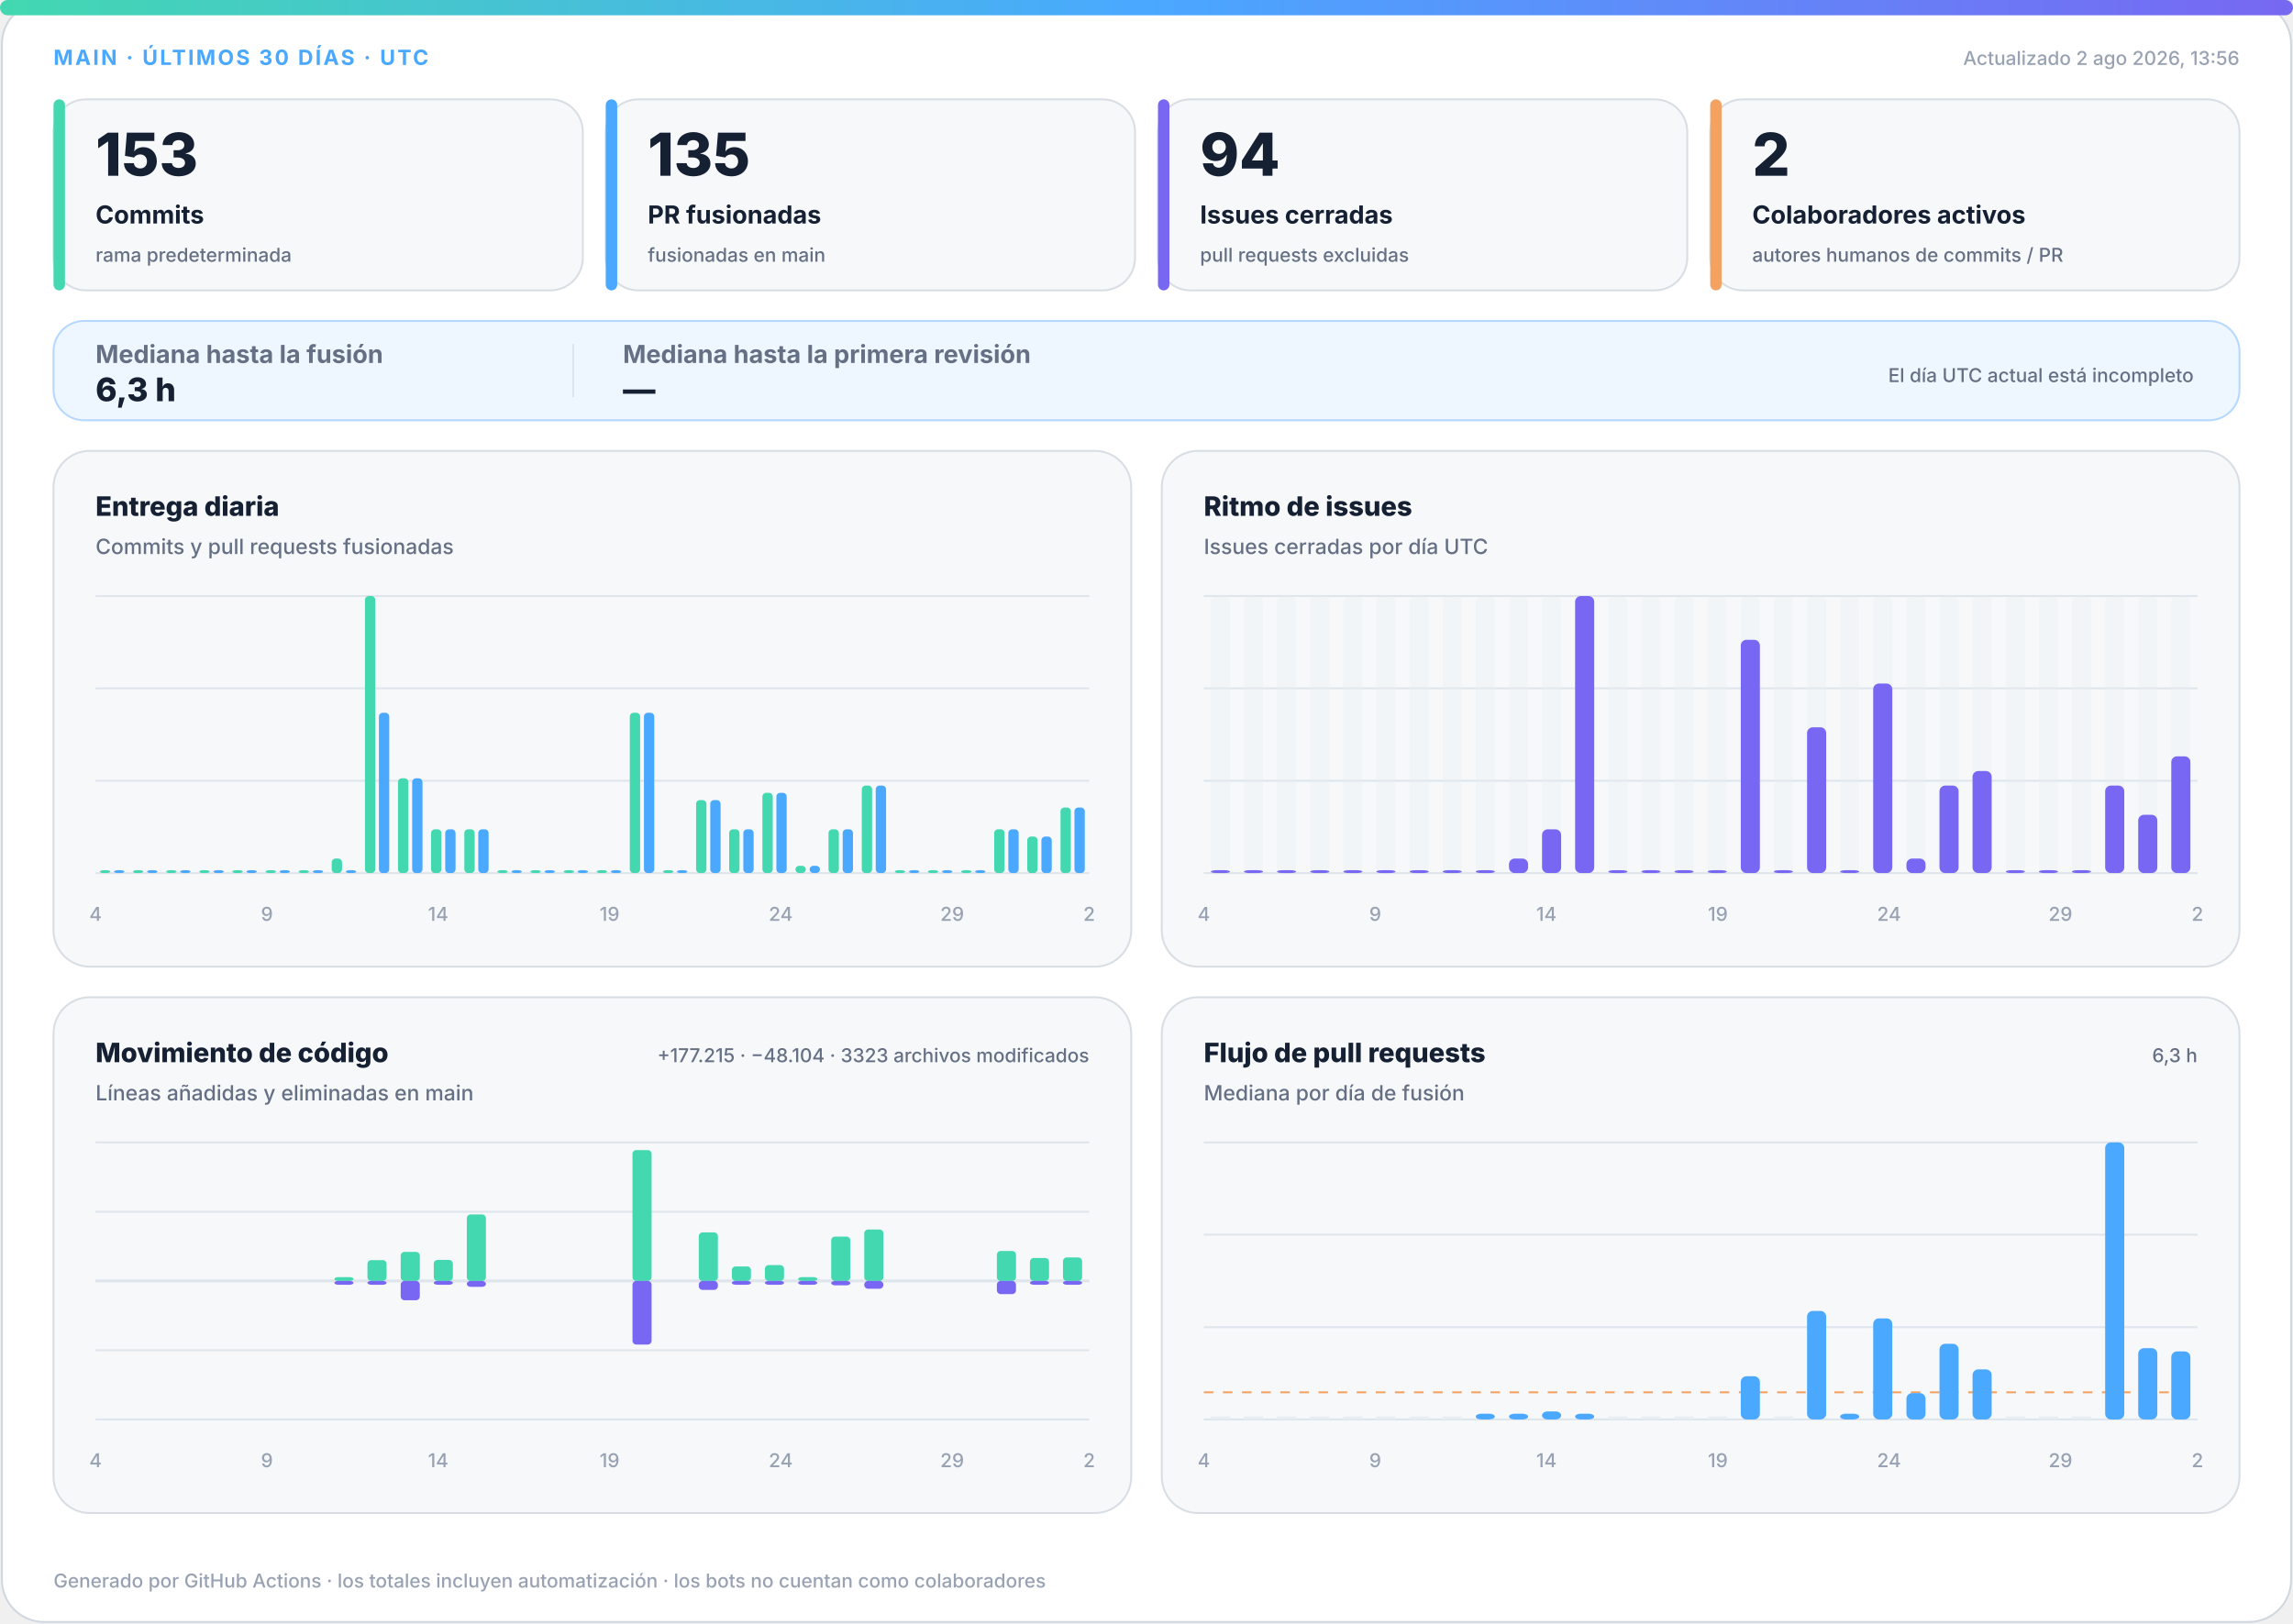
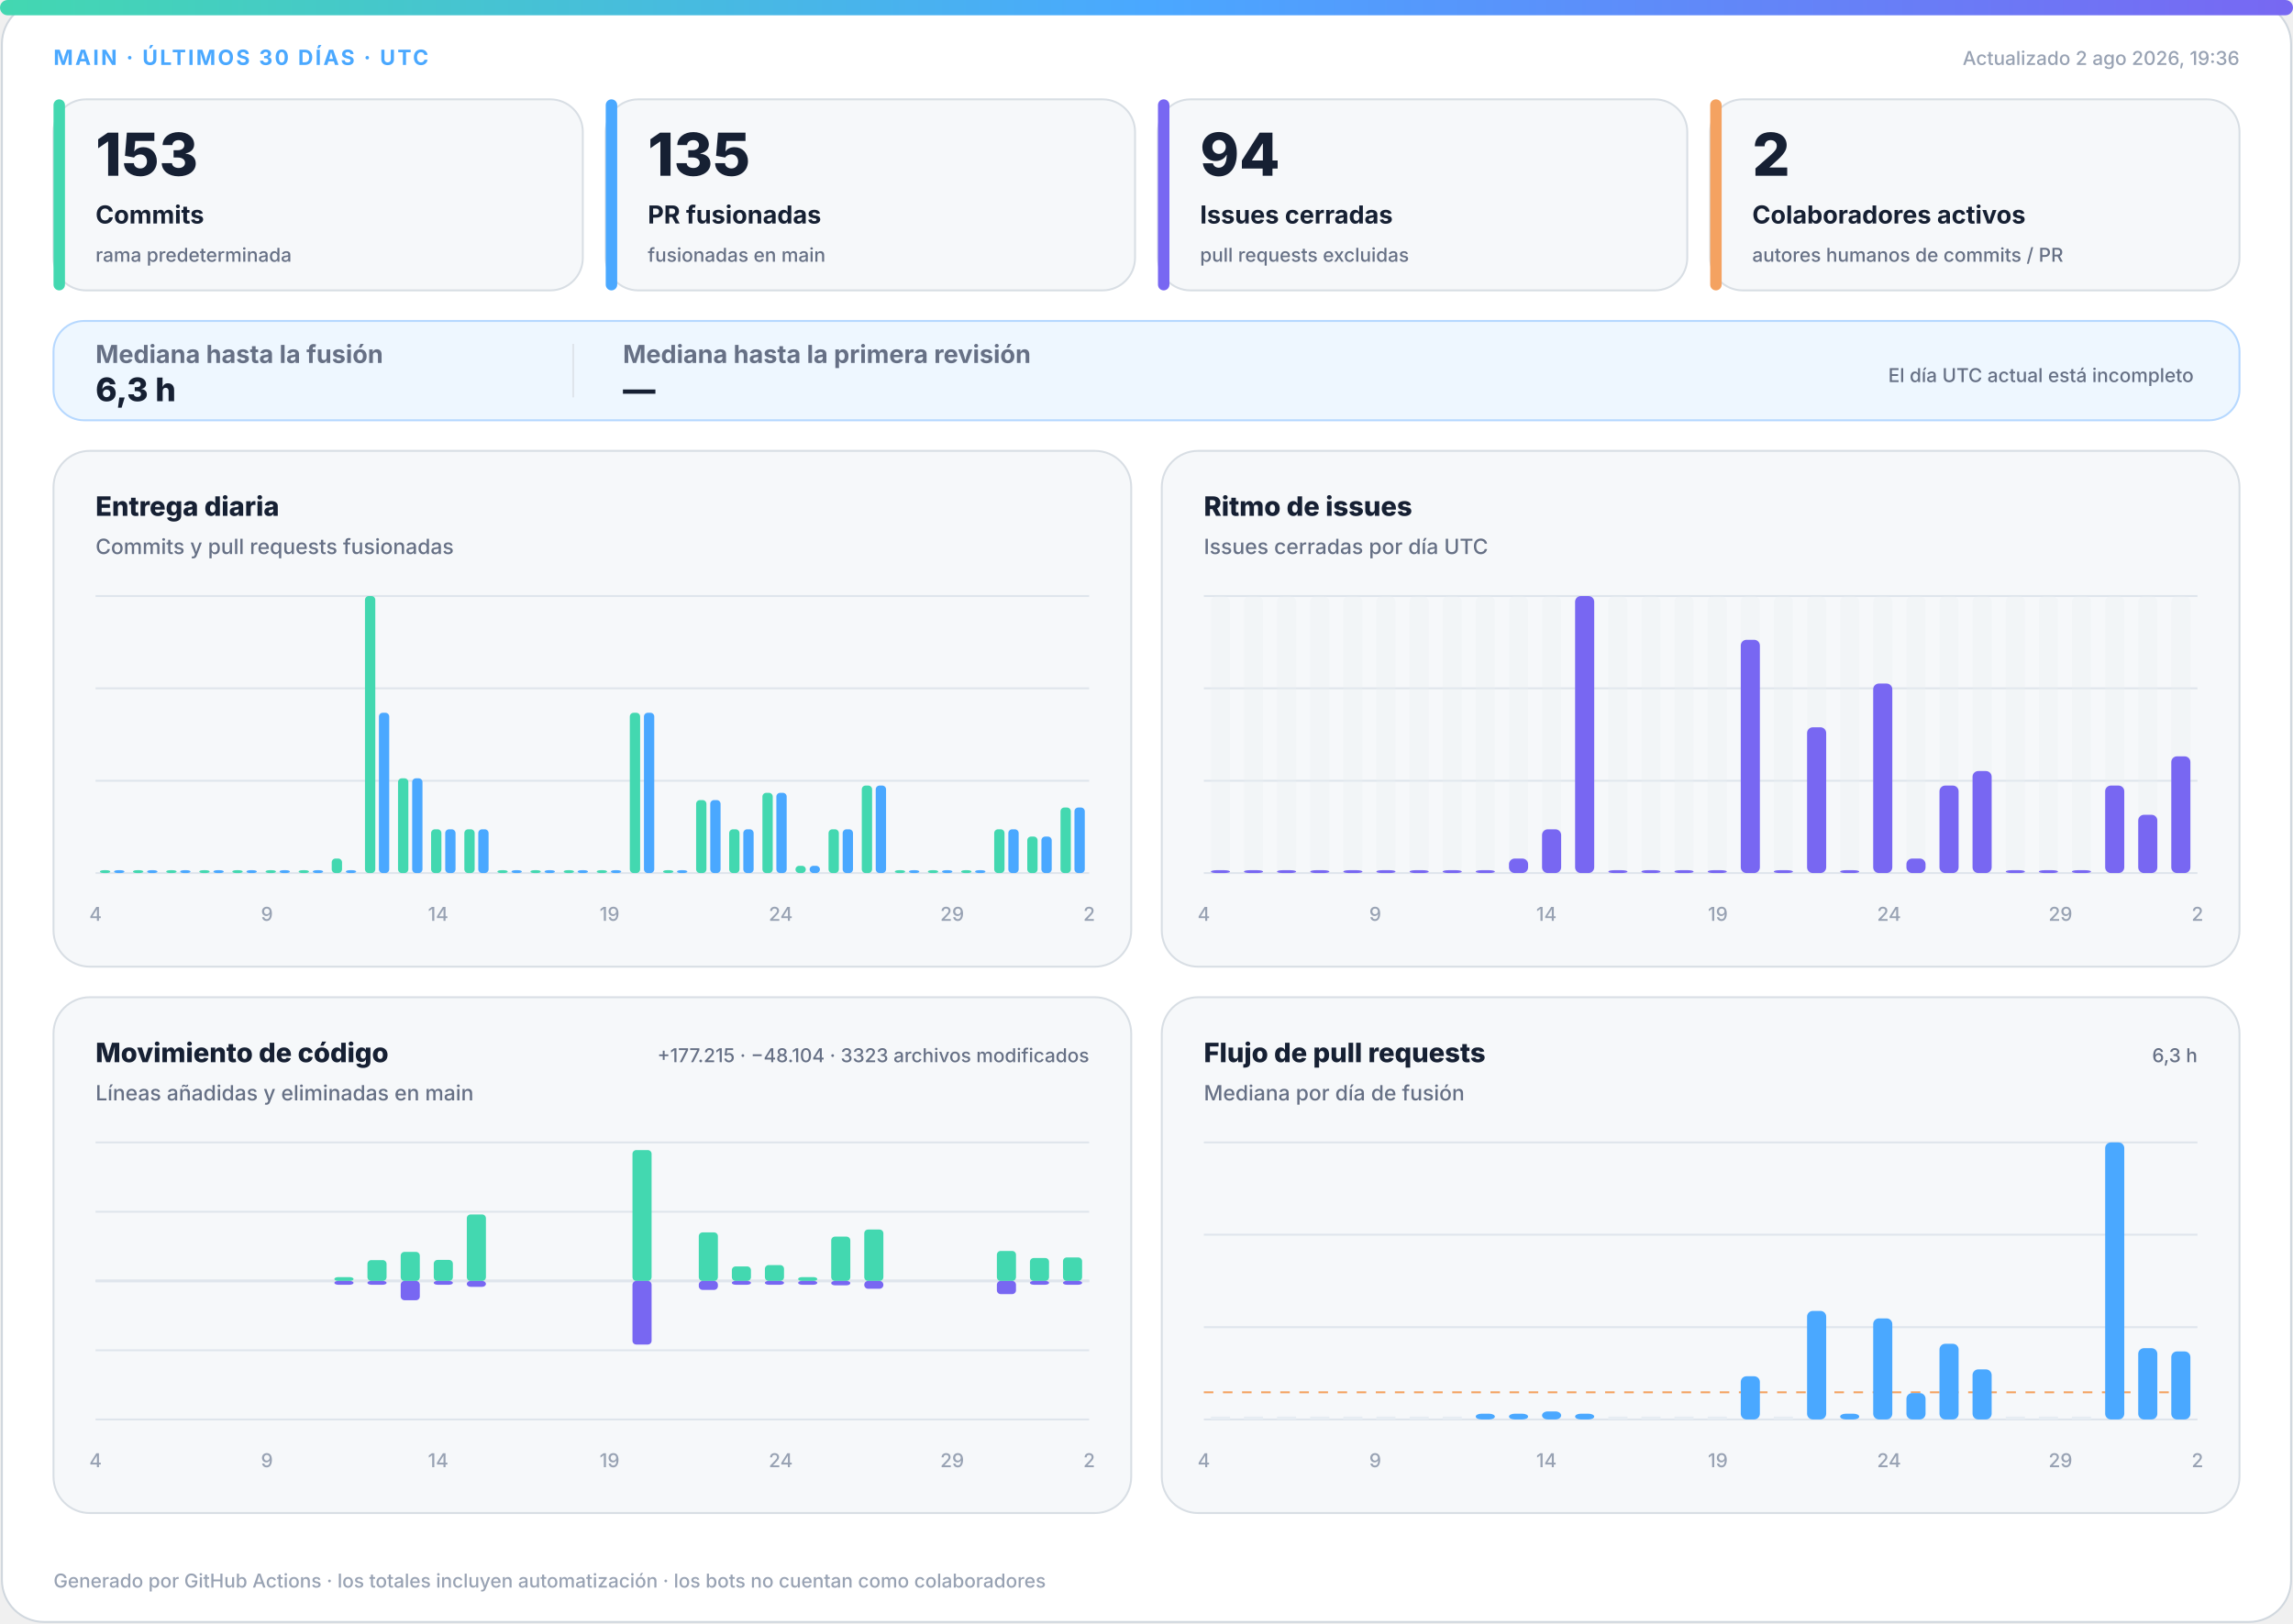
<svg xmlns="http://www.w3.org/2000/svg" width="1200" height="850" viewBox="0 0 1200 850" role="img" aria-labelledby="title desc">
  <defs>
    <linearGradient id="accent" x1="0" y1="0" x2="1" y2="0">
      <stop offset="0%" stop-color="#43d8b0" />
      <stop offset="50%" stop-color="#4aa8ff" />
      <stop offset="100%" stop-color="#7867f2" />
    </linearGradient>
    <linearGradient id="soft" x1="0" y1="0" x2="1" y2="1">
      <stop offset="0%" stop-color="#43d8b0" stop-opacity=".18" />
      <stop offset="100%" stop-color="#7867f2" stop-opacity=".12" />
    </linearGradient>
  </defs>
  <style>
.bg{fill:#fff;stroke:#d0d7de}.surface{fill:#f6f8fa;stroke:#d8dee4}.strong{fill:#eef7ff;stroke:#b6d8ff}.ink{fill:#162033}.muted{fill:#667085}.faint{fill:#98a2b3}.grid{stroke:#dfe5ec}.track{fill:#e7edf3}
.meta{font:750 11px -apple-system,BlinkMacSystemFont,"Segoe UI",sans-serif;letter-spacing:1.1px}.value{font:820 31px -apple-system,BlinkMacSystemFont,"Segoe UI",sans-serif}.label{font:720 13px -apple-system,BlinkMacSystemFont,"Segoe UI",sans-serif}.scope{font:520 10px -apple-system,BlinkMacSystemFont,"Segoe UI",sans-serif}.chart-title{font:760 14px -apple-system,BlinkMacSystemFont,"Segoe UI",sans-serif}.chart-subtitle{font:520 11px -apple-system,BlinkMacSystemFont,"Segoe UI",sans-serif}.small{font:540 10px -apple-system,BlinkMacSystemFont,"Segoe UI",sans-serif}.flow-value{font:780 17px -apple-system,BlinkMacSystemFont,"Segoe UI",sans-serif}
@media(prefers-color-scheme:dark){.bg{fill:#0d1117;stroke:#30363d}.surface{fill:#161b22;stroke:#30363d}.strong{fill:#10263a;stroke:#244d70}.ink{fill:#f0f6fc}.muted{fill:#a7b0bc}.faint{fill:#7d8590}.grid{stroke:#30363d}.track{fill:#27313d}}
</style>
  <rect class="bg" x="1" y="1" width="1198" height="848" rx="22" />
  <rect x="0" y="0" width="1200" height="8" rx="4" fill="url(#accent)" />
  <text class="meta" x="28" y="34" fill="#4aa8ff">MAIN · ÚLTIMOS 30 DÍAS · UTC</text>
-   <text class="small faint" x="1172" y="34" text-anchor="end">Actualizado 2 ago 2026, 13:56</text>
+   <text class="small faint" x="1172" y="34" text-anchor="end">Actualizado 2 ago 2026, 19:36</text>
  <g>
    <rect class="surface" x="28" y="52" width="277" height="100" rx="17" />
    <rect x="28" y="52" width="6" height="100" rx="3" fill="#43d8b0" />
    <text class="value ink" x="50" y="92" style="font-size:31px">153</text>
    <text class="label ink" x="50" y="117" style="font-size:13px">Commits</text>
    <text class="scope muted" x="50" y="137" style="font-size:10px">rama predeterminada</text>
  </g>
  <g>
    <rect class="surface" x="317" y="52" width="277" height="100" rx="17" />
    <rect x="317" y="52" width="6" height="100" rx="3" fill="#4aa8ff" />
    <text class="value ink" x="339" y="92" style="font-size:31px">135</text>
    <text class="label ink" x="339" y="117" style="font-size:13px">PR fusionadas</text>
    <text class="scope muted" x="339" y="137" style="font-size:10px">fusionadas en main</text>
  </g>
  <g>
    <rect class="surface" x="606" y="52" width="277" height="100" rx="17" />
    <rect x="606" y="52" width="6" height="100" rx="3" fill="#7867f2" />
    <text class="value ink" x="628" y="92" style="font-size:31px">94</text>
    <text class="label ink" x="628" y="117" style="font-size:13px">Issues cerradas</text>
    <text class="scope muted" x="628" y="137" style="font-size:10px">pull requests excluidas</text>
  </g>
  <g>
    <rect class="surface" x="895" y="52" width="277" height="100" rx="17" />
    <rect x="895" y="52" width="6" height="100" rx="3" fill="#f4a261" />
    <text class="value ink" x="917" y="92" style="font-size:31px">2</text>
    <text class="label ink" x="917" y="117" style="font-size:13px">Colaboradores activos</text>
    <text class="scope muted" x="917" y="137" style="font-size:10px">autores humanos de commits / PR</text>
  </g>
  <g>
    <rect class="strong" x="28" y="168" width="1144" height="52" rx="16" fill="url(#soft)" />
    <text class="label muted" x="50" y="190">Mediana hasta la fusión</text>
    <text class="flow-value ink" x="50" y="210">6,3 h</text>
    <line class="grid" x1="300" y1="180" x2="300" y2="208" />
    <text class="label muted" x="326" y="190">Mediana hasta la primera revisión</text>
    <text class="flow-value ink" x="326" y="210">—</text>
    <text class="scope muted" x="1148" y="200" text-anchor="end">El día UTC actual está incompleto</text>
  </g>
  <g>
    <rect class="surface" x="28" y="236" width="564" height="270" rx="19" />
    <text class="chart-title ink" x="50" y="270">Entrega diaria</text>
    <text class="chart-subtitle muted" x="50" y="290">Commits y pull requests fusionadas</text>
    <line class="grid" x1="50" y1="312.0" x2="570" y2="312.0" />
    <line class="grid" x1="50" y1="360.3" x2="570" y2="360.3" />
    <line class="grid" x1="50" y1="408.7" x2="570" y2="408.7" />
    <line class="grid" x1="50" y1="457.0" x2="570" y2="457.0" />
    <rect x="52.3" y="455.5" width="5.4" height="1.5" rx="2" fill="#43d8b0" />
    <rect x="59.7" y="455.5" width="5.4" height="1.5" rx="2" fill="#4aa8ff" />
    <rect x="69.6" y="455.5" width="5.4" height="1.5" rx="2" fill="#43d8b0" />
    <rect x="77.0" y="455.5" width="5.4" height="1.5" rx="2" fill="#4aa8ff" />
    <rect x="87.0" y="455.5" width="5.4" height="1.5" rx="2" fill="#43d8b0" />
    <rect x="94.3" y="455.5" width="5.4" height="1.5" rx="2" fill="#4aa8ff" />
    <rect x="104.3" y="455.5" width="5.4" height="1.5" rx="2" fill="#43d8b0" />
    <rect x="111.7" y="455.5" width="5.4" height="1.5" rx="2" fill="#4aa8ff" />
    <rect x="121.6" y="455.5" width="5.4" height="1.5" rx="2" fill="#43d8b0" />
    <rect x="129.0" y="455.5" width="5.4" height="1.5" rx="2" fill="#4aa8ff" />
    <rect x="139.0" y="455.5" width="5.4" height="1.5" rx="2" fill="#43d8b0" />
    <rect x="146.3" y="455.5" width="5.4" height="1.5" rx="2" fill="#4aa8ff" />
    <rect x="156.3" y="455.5" width="5.4" height="1.5" rx="2" fill="#43d8b0" />
    <rect x="163.7" y="455.5" width="5.4" height="1.5" rx="2" fill="#4aa8ff" />
    <rect x="173.6" y="449.4" width="5.4" height="7.6" rx="2" fill="#43d8b0" />
    <rect x="181.0" y="455.5" width="5.4" height="1.5" rx="2" fill="#4aa8ff" />
    <rect x="191.0" y="312.0" width="5.4" height="145.0" rx="2" fill="#43d8b0" />
    <rect x="198.3" y="373.1" width="5.4" height="83.9" rx="2" fill="#4aa8ff" />
    <rect x="208.3" y="407.4" width="5.4" height="49.6" rx="2" fill="#43d8b0" />
    <rect x="215.7" y="407.4" width="5.4" height="49.6" rx="2" fill="#4aa8ff" />
    <rect x="225.6" y="434.1" width="5.4" height="22.9" rx="2" fill="#43d8b0" />
    <rect x="233.0" y="434.1" width="5.4" height="22.9" rx="2" fill="#4aa8ff" />
    <rect x="243.0" y="434.1" width="5.4" height="22.9" rx="2" fill="#43d8b0" />
    <rect x="250.3" y="434.1" width="5.4" height="22.9" rx="2" fill="#4aa8ff" />
    <rect x="260.3" y="455.5" width="5.4" height="1.5" rx="2" fill="#43d8b0" />
    <rect x="267.7" y="455.5" width="5.4" height="1.5" rx="2" fill="#4aa8ff" />
    <rect x="277.6" y="455.5" width="5.4" height="1.5" rx="2" fill="#43d8b0" />
    <rect x="285.0" y="455.5" width="5.4" height="1.5" rx="2" fill="#4aa8ff" />
    <rect x="295.0" y="455.5" width="5.4" height="1.5" rx="2" fill="#43d8b0" />
    <rect x="302.3" y="455.5" width="5.4" height="1.5" rx="2" fill="#4aa8ff" />
    <rect x="312.3" y="455.5" width="5.4" height="1.5" rx="2" fill="#43d8b0" />
    <rect x="319.7" y="455.5" width="5.4" height="1.5" rx="2" fill="#4aa8ff" />
    <rect x="329.6" y="373.1" width="5.4" height="83.9" rx="2" fill="#43d8b0" />
    <rect x="337.0" y="373.1" width="5.4" height="83.9" rx="2" fill="#4aa8ff" />
    <rect x="347.0" y="455.5" width="5.4" height="1.5" rx="2" fill="#43d8b0" />
    <rect x="354.3" y="455.5" width="5.4" height="1.5" rx="2" fill="#4aa8ff" />
    <rect x="364.3" y="418.8" width="5.4" height="38.2" rx="2" fill="#43d8b0" />
    <rect x="371.7" y="418.8" width="5.4" height="38.2" rx="2" fill="#4aa8ff" />
    <rect x="381.6" y="434.1" width="5.4" height="22.9" rx="2" fill="#43d8b0" />
    <rect x="389.0" y="434.1" width="5.4" height="22.9" rx="2" fill="#4aa8ff" />
    <rect x="399.0" y="415.0" width="5.4" height="42.0" rx="2" fill="#43d8b0" />
    <rect x="406.3" y="415.0" width="5.4" height="42.0" rx="2" fill="#4aa8ff" />
    <rect x="416.3" y="453.2" width="5.4" height="3.8" rx="2" fill="#43d8b0" />
    <rect x="423.7" y="453.2" width="5.4" height="3.8" rx="2" fill="#4aa8ff" />
    <rect x="433.6" y="434.1" width="5.4" height="22.9" rx="2" fill="#43d8b0" />
    <rect x="441.0" y="434.1" width="5.4" height="22.9" rx="2" fill="#4aa8ff" />
    <rect x="451.0" y="411.2" width="5.4" height="45.8" rx="2" fill="#43d8b0" />
    <rect x="458.3" y="411.2" width="5.4" height="45.8" rx="2" fill="#4aa8ff" />
    <rect x="468.3" y="455.5" width="5.4" height="1.5" rx="2" fill="#43d8b0" />
    <rect x="475.7" y="455.5" width="5.4" height="1.5" rx="2" fill="#4aa8ff" />
    <rect x="485.6" y="455.5" width="5.4" height="1.5" rx="2" fill="#43d8b0" />
    <rect x="493.0" y="455.5" width="5.4" height="1.5" rx="2" fill="#4aa8ff" />
    <rect x="503.0" y="455.5" width="5.4" height="1.5" rx="2" fill="#43d8b0" />
    <rect x="510.3" y="455.5" width="5.4" height="1.5" rx="2" fill="#4aa8ff" />
    <rect x="520.3" y="434.1" width="5.4" height="22.9" rx="2" fill="#43d8b0" />
    <rect x="527.7" y="434.1" width="5.4" height="22.9" rx="2" fill="#4aa8ff" />
    <rect x="537.6" y="437.9" width="5.4" height="19.1" rx="2" fill="#43d8b0" />
    <rect x="545.0" y="437.9" width="5.4" height="19.1" rx="2" fill="#4aa8ff" />
    <rect x="555.0" y="422.7" width="5.4" height="34.3" rx="2" fill="#43d8b0" />
    <rect x="562.3" y="422.7" width="5.4" height="34.3" rx="2" fill="#4aa8ff" />
    <text class="small faint" x="50.0" y="482" text-anchor="middle">4</text>
    <text class="small faint" x="139.7" y="482" text-anchor="middle">9</text>
    <text class="small faint" x="229.3" y="482" text-anchor="middle">14</text>
    <text class="small faint" x="319.0" y="482" text-anchor="middle">19</text>
    <text class="small faint" x="408.6" y="482" text-anchor="middle">24</text>
    <text class="small faint" x="498.3" y="482" text-anchor="middle">29</text>
    <text class="small faint" x="570.0" y="482" text-anchor="middle">2</text>
  </g>
  <g>
    <rect class="surface" x="608" y="236" width="564" height="270" rx="19" />
    <text class="chart-title ink" x="630" y="270">Ritmo de issues</text>
    <text class="chart-subtitle muted" x="630" y="290">Issues cerradas por día UTC</text>
    <line class="grid" x1="630" y1="312.0" x2="1150" y2="312.0" />
    <line class="grid" x1="630" y1="360.3" x2="1150" y2="360.3" />
    <line class="grid" x1="630" y1="408.7" x2="1150" y2="408.7" />
    <line class="grid" x1="630" y1="457.0" x2="1150" y2="457.0" />
    <g>
      <rect class="track" x="633.7" y="312" width="10.0" height="145" rx="3" opacity=".3" />
      <rect x="633.7" y="455.5" width="10.0" height="1.5" rx="3" fill="#7867f2" />
    </g>
    <g>
      <rect class="track" x="651.0" y="312" width="10.0" height="145" rx="3" opacity=".3" />
      <rect x="651.0" y="455.5" width="10.0" height="1.5" rx="3" fill="#7867f2" />
    </g>
    <g>
      <rect class="track" x="668.3" y="312" width="10.0" height="145" rx="3" opacity=".3" />
      <rect x="668.3" y="455.5" width="10.0" height="1.5" rx="3" fill="#7867f2" />
    </g>
    <g>
      <rect class="track" x="685.7" y="312" width="10.0" height="145" rx="3" opacity=".3" />
      <rect x="685.7" y="455.5" width="10.0" height="1.5" rx="3" fill="#7867f2" />
    </g>
    <g>
      <rect class="track" x="703.0" y="312" width="10.0" height="145" rx="3" opacity=".3" />
      <rect x="703.0" y="455.5" width="10.0" height="1.5" rx="3" fill="#7867f2" />
    </g>
    <g>
      <rect class="track" x="720.3" y="312" width="10.0" height="145" rx="3" opacity=".3" />
      <rect x="720.3" y="455.5" width="10.0" height="1.5" rx="3" fill="#7867f2" />
    </g>
    <g>
      <rect class="track" x="737.7" y="312" width="10.0" height="145" rx="3" opacity=".3" />
      <rect x="737.7" y="455.5" width="10.0" height="1.5" rx="3" fill="#7867f2" />
    </g>
    <g>
      <rect class="track" x="755.0" y="312" width="10.0" height="145" rx="3" opacity=".3" />
      <rect x="755.0" y="455.5" width="10.0" height="1.5" rx="3" fill="#7867f2" />
    </g>
    <g>
      <rect class="track" x="772.3" y="312" width="10.0" height="145" rx="3" opacity=".3" />
      <rect x="772.3" y="455.5" width="10.0" height="1.5" rx="3" fill="#7867f2" />
    </g>
    <g>
      <rect class="track" x="789.7" y="312" width="10.0" height="145" rx="3" opacity=".3" />
      <rect x="789.7" y="449.4" width="10.0" height="7.6" rx="3" fill="#7867f2" />
    </g>
    <g>
      <rect class="track" x="807.0" y="312" width="10.0" height="145" rx="3" opacity=".3" />
      <rect x="807.0" y="434.1" width="10.0" height="22.9" rx="3" fill="#7867f2" />
    </g>
    <g>
      <rect class="track" x="824.3" y="312" width="10.0" height="145" rx="3" opacity=".3" />
      <rect x="824.3" y="312.0" width="10.0" height="145.0" rx="3" fill="#7867f2" />
    </g>
    <g>
      <rect class="track" x="841.7" y="312" width="10.0" height="145" rx="3" opacity=".3" />
      <rect x="841.7" y="455.5" width="10.0" height="1.5" rx="3" fill="#7867f2" />
    </g>
    <g>
      <rect class="track" x="859.0" y="312" width="10.0" height="145" rx="3" opacity=".3" />
      <rect x="859.0" y="455.5" width="10.0" height="1.5" rx="3" fill="#7867f2" />
    </g>
    <g>
      <rect class="track" x="876.3" y="312" width="10.0" height="145" rx="3" opacity=".3" />
      <rect x="876.3" y="455.5" width="10.0" height="1.5" rx="3" fill="#7867f2" />
    </g>
    <g>
      <rect class="track" x="893.7" y="312" width="10.0" height="145" rx="3" opacity=".3" />
      <rect x="893.7" y="455.5" width="10.0" height="1.5" rx="3" fill="#7867f2" />
    </g>
    <g>
      <rect class="track" x="911.0" y="312" width="10.0" height="145" rx="3" opacity=".3" />
      <rect x="911.0" y="334.9" width="10.0" height="122.1" rx="3" fill="#7867f2" />
    </g>
    <g>
      <rect class="track" x="928.3" y="312" width="10.0" height="145" rx="3" opacity=".3" />
      <rect x="928.3" y="455.5" width="10.0" height="1.5" rx="3" fill="#7867f2" />
    </g>
    <g>
      <rect class="track" x="945.7" y="312" width="10.0" height="145" rx="3" opacity=".3" />
      <rect x="945.7" y="380.7" width="10.0" height="76.3" rx="3" fill="#7867f2" />
    </g>
    <g>
      <rect class="track" x="963.0" y="312" width="10.0" height="145" rx="3" opacity=".3" />
      <rect x="963.0" y="455.5" width="10.0" height="1.5" rx="3" fill="#7867f2" />
    </g>
    <g>
      <rect class="track" x="980.3" y="312" width="10.0" height="145" rx="3" opacity=".3" />
      <rect x="980.3" y="357.8" width="10.0" height="99.2" rx="3" fill="#7867f2" />
    </g>
    <g>
      <rect class="track" x="997.7" y="312" width="10.0" height="145" rx="3" opacity=".3" />
      <rect x="997.7" y="449.4" width="10.0" height="7.6" rx="3" fill="#7867f2" />
    </g>
    <g>
      <rect class="track" x="1015.0" y="312" width="10.0" height="145" rx="3" opacity=".3" />
      <rect x="1015.0" y="411.2" width="10.0" height="45.8" rx="3" fill="#7867f2" />
    </g>
    <g>
      <rect class="track" x="1032.3" y="312" width="10.0" height="145" rx="3" opacity=".3" />
      <rect x="1032.3" y="403.6" width="10.0" height="53.4" rx="3" fill="#7867f2" />
    </g>
    <g>
      <rect class="track" x="1049.7" y="312" width="10.0" height="145" rx="3" opacity=".3" />
      <rect x="1049.7" y="455.5" width="10.0" height="1.5" rx="3" fill="#7867f2" />
    </g>
    <g>
      <rect class="track" x="1067.0" y="312" width="10.0" height="145" rx="3" opacity=".3" />
      <rect x="1067.0" y="455.5" width="10.0" height="1.5" rx="3" fill="#7867f2" />
    </g>
    <g>
      <rect class="track" x="1084.3" y="312" width="10.0" height="145" rx="3" opacity=".3" />
      <rect x="1084.3" y="455.5" width="10.0" height="1.5" rx="3" fill="#7867f2" />
    </g>
    <g>
      <rect class="track" x="1101.7" y="312" width="10.0" height="145" rx="3" opacity=".3" />
      <rect x="1101.7" y="411.2" width="10.0" height="45.8" rx="3" fill="#7867f2" />
    </g>
    <g>
      <rect class="track" x="1119.0" y="312" width="10.0" height="145" rx="3" opacity=".3" />
      <rect x="1119.0" y="426.5" width="10.0" height="30.5" rx="3" fill="#7867f2" />
    </g>
    <g>
      <rect class="track" x="1136.3" y="312" width="10.0" height="145" rx="3" opacity=".3" />
      <rect x="1136.3" y="395.9" width="10.0" height="61.1" rx="3" fill="#7867f2" />
    </g>
    <text class="small faint" x="630.0" y="482" text-anchor="middle">4</text>
    <text class="small faint" x="719.7" y="482" text-anchor="middle">9</text>
    <text class="small faint" x="809.3" y="482" text-anchor="middle">14</text>
    <text class="small faint" x="899.0" y="482" text-anchor="middle">19</text>
    <text class="small faint" x="988.6" y="482" text-anchor="middle">24</text>
    <text class="small faint" x="1078.3" y="482" text-anchor="middle">29</text>
    <text class="small faint" x="1150.0" y="482" text-anchor="middle">2</text>
  </g>
  <g>
    <rect class="surface" x="28" y="522" width="564" height="270" rx="19" />
    <text class="chart-title ink" x="50" y="556">Movimiento de código</text>
    <text class="chart-subtitle muted" x="50" y="576">Líneas añadidas y eliminadas en main</text>
    <text class="small muted" x="570" y="556" text-anchor="end">+177.215 · −48.104 · 3323 archivos modificados</text>
    <line class="grid" x1="50" y1="598.0" x2="570" y2="598.0" />
    <line class="grid" x1="50" y1="634.3" x2="570" y2="634.3" />
    <line class="grid" x1="50" y1="670.5" x2="570" y2="670.5" />
    <line class="grid" x1="50" y1="706.8" x2="570" y2="706.8" />
    <line class="grid" x1="50" y1="743.0" x2="570" y2="743.0" />
    <line class="grid" x1="50" y1="670.5" x2="570" y2="670.5" stroke-width="1.5" />
    <rect x="53.7" y="670.5" width="10.0" height="0.0" rx="2" fill="#43d8b0" />
    <rect x="53.7" y="670.5" width="10.0" height="0.0" rx="2" fill="#7867f2" />
    <rect x="71.0" y="670.5" width="10.0" height="0.0" rx="2" fill="#43d8b0" />
    <rect x="71.0" y="670.5" width="10.0" height="0.0" rx="2" fill="#7867f2" />
    <rect x="88.3" y="670.5" width="10.0" height="0.0" rx="2" fill="#43d8b0" />
    <rect x="88.3" y="670.5" width="10.0" height="0.0" rx="2" fill="#7867f2" />
    <rect x="105.7" y="670.5" width="10.0" height="0.0" rx="2" fill="#43d8b0" />
    <rect x="105.7" y="670.5" width="10.0" height="0.0" rx="2" fill="#7867f2" />
    <rect x="123.0" y="670.5" width="10.0" height="0.0" rx="2" fill="#43d8b0" />
    <rect x="123.0" y="670.5" width="10.0" height="0.0" rx="2" fill="#7867f2" />
    <rect x="140.3" y="670.5" width="10.0" height="0.0" rx="2" fill="#43d8b0" />
    <rect x="140.3" y="670.5" width="10.0" height="0.0" rx="2" fill="#7867f2" />
    <rect x="157.7" y="670.5" width="10.0" height="0.0" rx="2" fill="#43d8b0" />
    <rect x="157.7" y="670.5" width="10.0" height="0.0" rx="2" fill="#7867f2" />
    <rect x="175.0" y="668.5" width="10.0" height="2.0" rx="2" fill="#43d8b0" />
    <rect x="175.0" y="670.5" width="10.0" height="2.0" rx="2" fill="#7867f2" />
    <rect x="192.3" y="659.6" width="10.0" height="10.9" rx="2" fill="#43d8b0" />
    <rect x="192.3" y="670.5" width="10.0" height="2.0" rx="2" fill="#7867f2" />
    <rect x="209.7" y="655.3" width="10.0" height="15.2" rx="2" fill="#43d8b0" />
    <rect x="209.7" y="670.5" width="10.0" height="10.1" rx="2" fill="#7867f2" />
    <rect x="227.0" y="659.5" width="10.0" height="11.0" rx="2" fill="#43d8b0" />
    <rect x="227.0" y="670.5" width="10.0" height="2.0" rx="2" fill="#7867f2" />
    <rect x="244.3" y="635.7" width="10.0" height="34.8" rx="2" fill="#43d8b0" />
    <rect x="244.3" y="670.5" width="10.0" height="3.1" rx="2" fill="#7867f2" />
    <rect x="261.7" y="670.5" width="10.0" height="0.0" rx="2" fill="#43d8b0" />
    <rect x="261.7" y="670.5" width="10.0" height="0.0" rx="2" fill="#7867f2" />
    <rect x="279.0" y="670.5" width="10.0" height="0.0" rx="2" fill="#43d8b0" />
    <rect x="279.0" y="670.5" width="10.0" height="0.0" rx="2" fill="#7867f2" />
    <rect x="296.3" y="670.5" width="10.0" height="0.0" rx="2" fill="#43d8b0" />
    <rect x="296.3" y="670.5" width="10.0" height="0.0" rx="2" fill="#7867f2" />
    <rect x="313.7" y="670.5" width="10.0" height="0.0" rx="2" fill="#43d8b0" />
    <rect x="313.7" y="670.5" width="10.0" height="0.0" rx="2" fill="#7867f2" />
    <rect x="331.0" y="602.0" width="10.0" height="68.5" rx="2" fill="#43d8b0" />
    <rect x="331.0" y="670.5" width="10.0" height="33.3" rx="2" fill="#7867f2" />
    <rect x="348.3" y="670.5" width="10.0" height="0.0" rx="2" fill="#43d8b0" />
    <rect x="348.3" y="670.5" width="10.0" height="0.0" rx="2" fill="#7867f2" />
    <rect x="365.7" y="645.1" width="10.0" height="25.4" rx="2" fill="#43d8b0" />
    <rect x="365.7" y="670.5" width="10.0" height="4.7" rx="2" fill="#7867f2" />
    <rect x="383.0" y="662.9" width="10.0" height="7.6" rx="2" fill="#43d8b0" />
    <rect x="383.0" y="670.5" width="10.0" height="2.0" rx="2" fill="#7867f2" />
    <rect x="400.3" y="662.2" width="10.0" height="8.3" rx="2" fill="#43d8b0" />
    <rect x="400.3" y="670.5" width="10.0" height="2.0" rx="2" fill="#7867f2" />
    <rect x="417.7" y="668.5" width="10.0" height="2.0" rx="2" fill="#43d8b0" />
    <rect x="417.7" y="670.5" width="10.0" height="2.0" rx="2" fill="#7867f2" />
    <rect x="435.0" y="647.3" width="10.0" height="23.2" rx="2" fill="#43d8b0" />
    <rect x="435.0" y="670.5" width="10.0" height="2.3" rx="2" fill="#7867f2" />
    <rect x="452.3" y="643.6" width="10.0" height="26.9" rx="2" fill="#43d8b0" />
    <rect x="452.3" y="670.5" width="10.0" height="4.1" rx="2" fill="#7867f2" />
    <rect x="469.7" y="670.5" width="10.0" height="0.0" rx="2" fill="#43d8b0" />
    <rect x="469.7" y="670.5" width="10.0" height="0.0" rx="2" fill="#7867f2" />
    <rect x="487.0" y="670.5" width="10.0" height="0.0" rx="2" fill="#43d8b0" />
    <rect x="487.0" y="670.5" width="10.0" height="0.0" rx="2" fill="#7867f2" />
    <rect x="504.3" y="670.5" width="10.0" height="0.0" rx="2" fill="#43d8b0" />
    <rect x="504.3" y="670.5" width="10.0" height="0.0" rx="2" fill="#7867f2" />
    <rect x="521.7" y="654.8" width="10.0" height="15.7" rx="2" fill="#43d8b0" />
    <rect x="521.7" y="670.5" width="10.0" height="6.9" rx="2" fill="#7867f2" />
    <rect x="539.0" y="658.5" width="10.0" height="12.0" rx="2" fill="#43d8b0" />
    <rect x="539.0" y="670.5" width="10.0" height="2.0" rx="2" fill="#7867f2" />
    <rect x="556.3" y="658.2" width="10.0" height="12.3" rx="2" fill="#43d8b0" />
    <rect x="556.3" y="670.5" width="10.0" height="2.0" rx="2" fill="#7867f2" />
    <text class="small faint" x="50.0" y="768" text-anchor="middle">4</text>
    <text class="small faint" x="139.7" y="768" text-anchor="middle">9</text>
    <text class="small faint" x="229.3" y="768" text-anchor="middle">14</text>
    <text class="small faint" x="319.0" y="768" text-anchor="middle">19</text>
    <text class="small faint" x="408.6" y="768" text-anchor="middle">24</text>
    <text class="small faint" x="498.3" y="768" text-anchor="middle">29</text>
    <text class="small faint" x="570.0" y="768" text-anchor="middle">2</text>
  </g>
  <g>
    <rect class="surface" x="608" y="522" width="564" height="270" rx="19" />
    <text class="chart-title ink" x="630" y="556">Flujo de pull requests</text>
    <text class="chart-subtitle muted" x="630" y="576">Mediana por día de fusión</text>
    <text class="small muted" x="1150" y="556" text-anchor="end">6,3 h</text>
    <line class="grid" x1="630" y1="598.0" x2="1150" y2="598.0" />
    <line class="grid" x1="630" y1="646.3" x2="1150" y2="646.3" />
    <line class="grid" x1="630" y1="694.7" x2="1150" y2="694.7" />
    <line class="grid" x1="630" y1="743.0" x2="1150" y2="743.0" />
    <line x1="630" y1="728.8" x2="1150" y2="728.8" stroke="#f4a261" stroke-dasharray="5 5" />
    <rect class="track" x="633.7" y="741.5" width="10.0" height="1.5" />
    <rect class="track" x="651.0" y="741.5" width="10.0" height="1.5" />
    <rect class="track" x="668.3" y="741.5" width="10.0" height="1.5" />
    <rect class="track" x="685.7" y="741.5" width="10.0" height="1.5" />
    <rect class="track" x="703.0" y="741.5" width="10.0" height="1.5" />
    <rect class="track" x="720.3" y="741.5" width="10.0" height="1.5" />
    <rect class="track" x="737.7" y="741.5" width="10.0" height="1.5" />
    <rect class="track" x="755.0" y="741.5" width="10.0" height="1.5" />
    <rect x="772.3" y="740.0" width="10.0" height="3.0" rx="3" fill="#4aa8ff" />
    <rect x="789.7" y="740.0" width="10.0" height="3.0" rx="3" fill="#4aa8ff" />
    <rect x="807.0" y="738.8" width="10.0" height="4.2" rx="3" fill="#4aa8ff" />
    <rect x="824.3" y="740.0" width="10.0" height="3.0" rx="3" fill="#4aa8ff" />
    <rect class="track" x="841.7" y="741.5" width="10.0" height="1.5" />
    <rect class="track" x="859.0" y="741.5" width="10.0" height="1.5" />
    <rect class="track" x="876.3" y="741.5" width="10.0" height="1.5" />
    <rect class="track" x="893.7" y="741.5" width="10.0" height="1.5" />
    <rect x="911.0" y="720.4" width="10.0" height="22.6" rx="3" fill="#4aa8ff" />
    <rect class="track" x="928.3" y="741.5" width="10.0" height="1.5" />
    <rect x="945.7" y="686.2" width="10.0" height="56.8" rx="3" fill="#4aa8ff" />
    <rect x="963.0" y="740.0" width="10.0" height="3.0" rx="3" fill="#4aa8ff" />
    <rect x="980.3" y="690.1" width="10.0" height="52.9" rx="3" fill="#4aa8ff" />
    <rect x="997.7" y="729.2" width="10.0" height="13.8" rx="3" fill="#4aa8ff" />
    <rect x="1015.0" y="703.4" width="10.0" height="39.6" rx="3" fill="#4aa8ff" />
    <rect x="1032.3" y="716.8" width="10.0" height="26.2" rx="3" fill="#4aa8ff" />
    <rect class="track" x="1049.7" y="741.5" width="10.0" height="1.5" />
    <rect class="track" x="1067.0" y="741.5" width="10.0" height="1.5" />
    <rect class="track" x="1084.3" y="741.5" width="10.0" height="1.5" />
    <rect x="1101.7" y="598.0" width="10.0" height="145.0" rx="3" fill="#4aa8ff" />
    <rect x="1119.0" y="705.7" width="10.0" height="37.3" rx="3" fill="#4aa8ff" />
    <rect x="1136.3" y="707.4" width="10.0" height="35.6" rx="3" fill="#4aa8ff" />
    <text class="small faint" x="630.0" y="768" text-anchor="middle">4</text>
    <text class="small faint" x="719.7" y="768" text-anchor="middle">9</text>
    <text class="small faint" x="809.3" y="768" text-anchor="middle">14</text>
    <text class="small faint" x="899.0" y="768" text-anchor="middle">19</text>
    <text class="small faint" x="988.6" y="768" text-anchor="middle">24</text>
    <text class="small faint" x="1078.3" y="768" text-anchor="middle">29</text>
    <text class="small faint" x="1150.0" y="768" text-anchor="middle">2</text>
  </g>
  <text class="small faint" x="28" y="831">Generado por GitHub Actions · los totales incluyen automatización · los bots no cuentan como colaboradores</text>
</svg>
